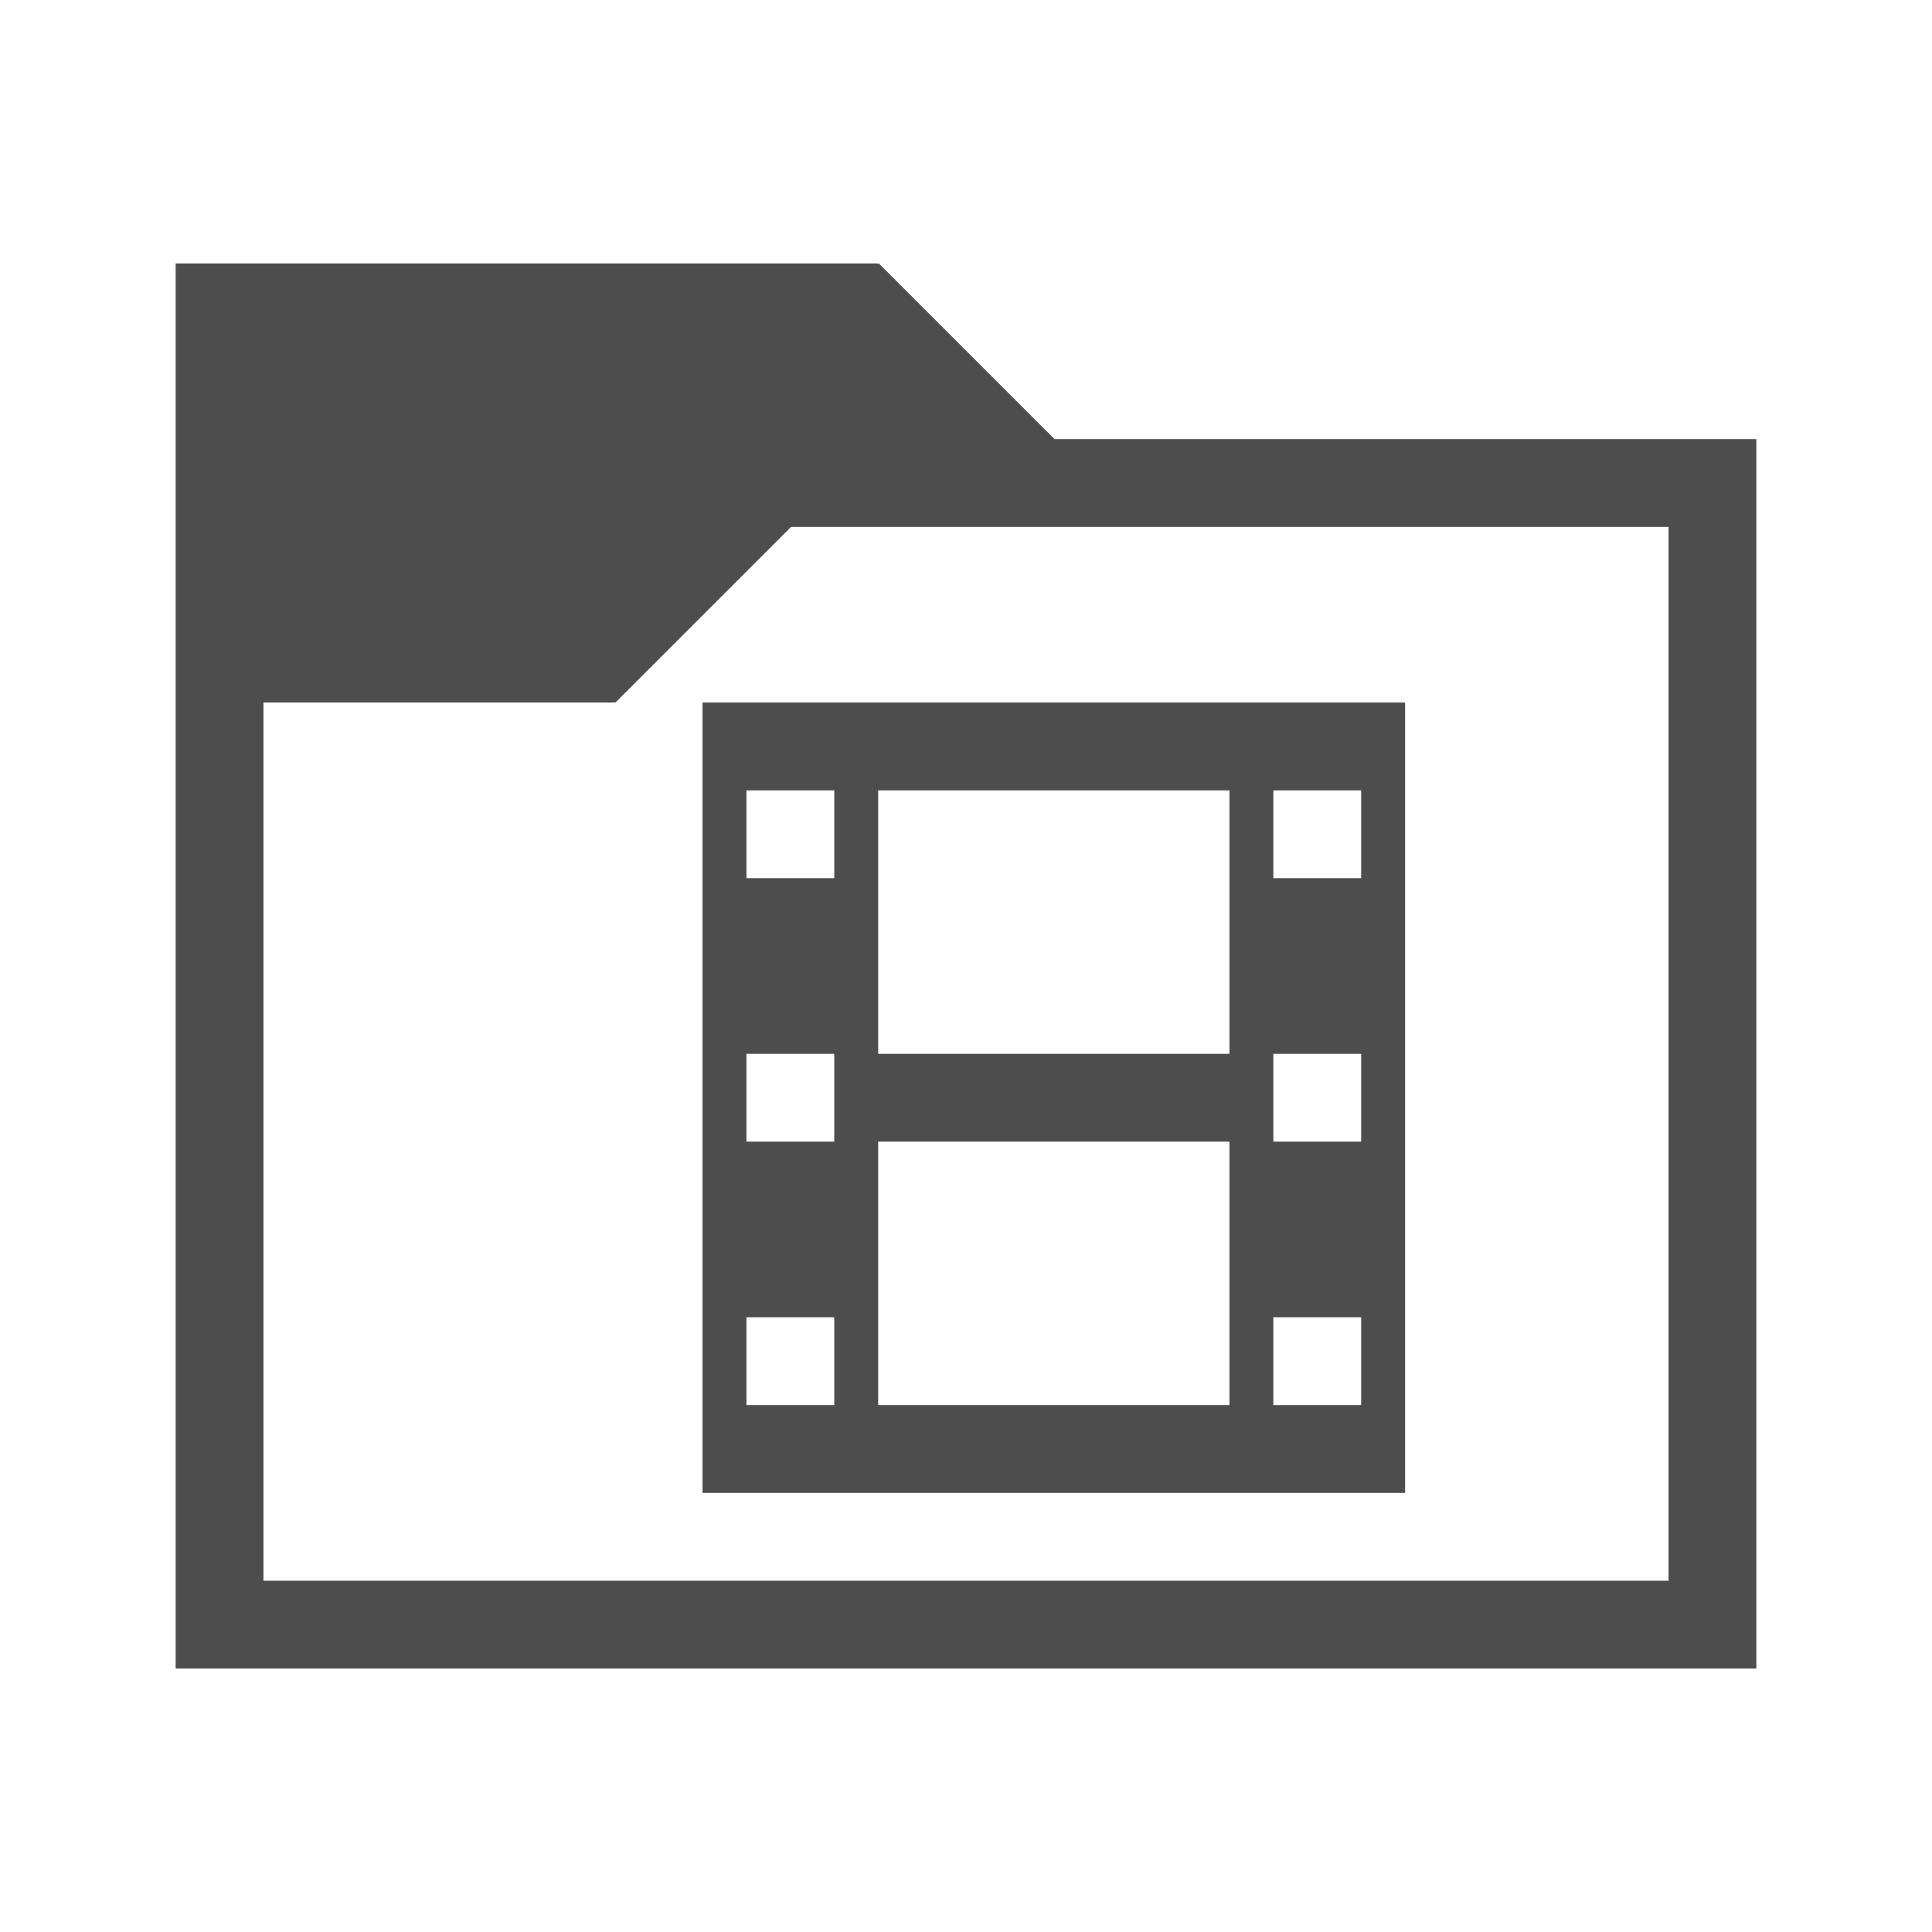
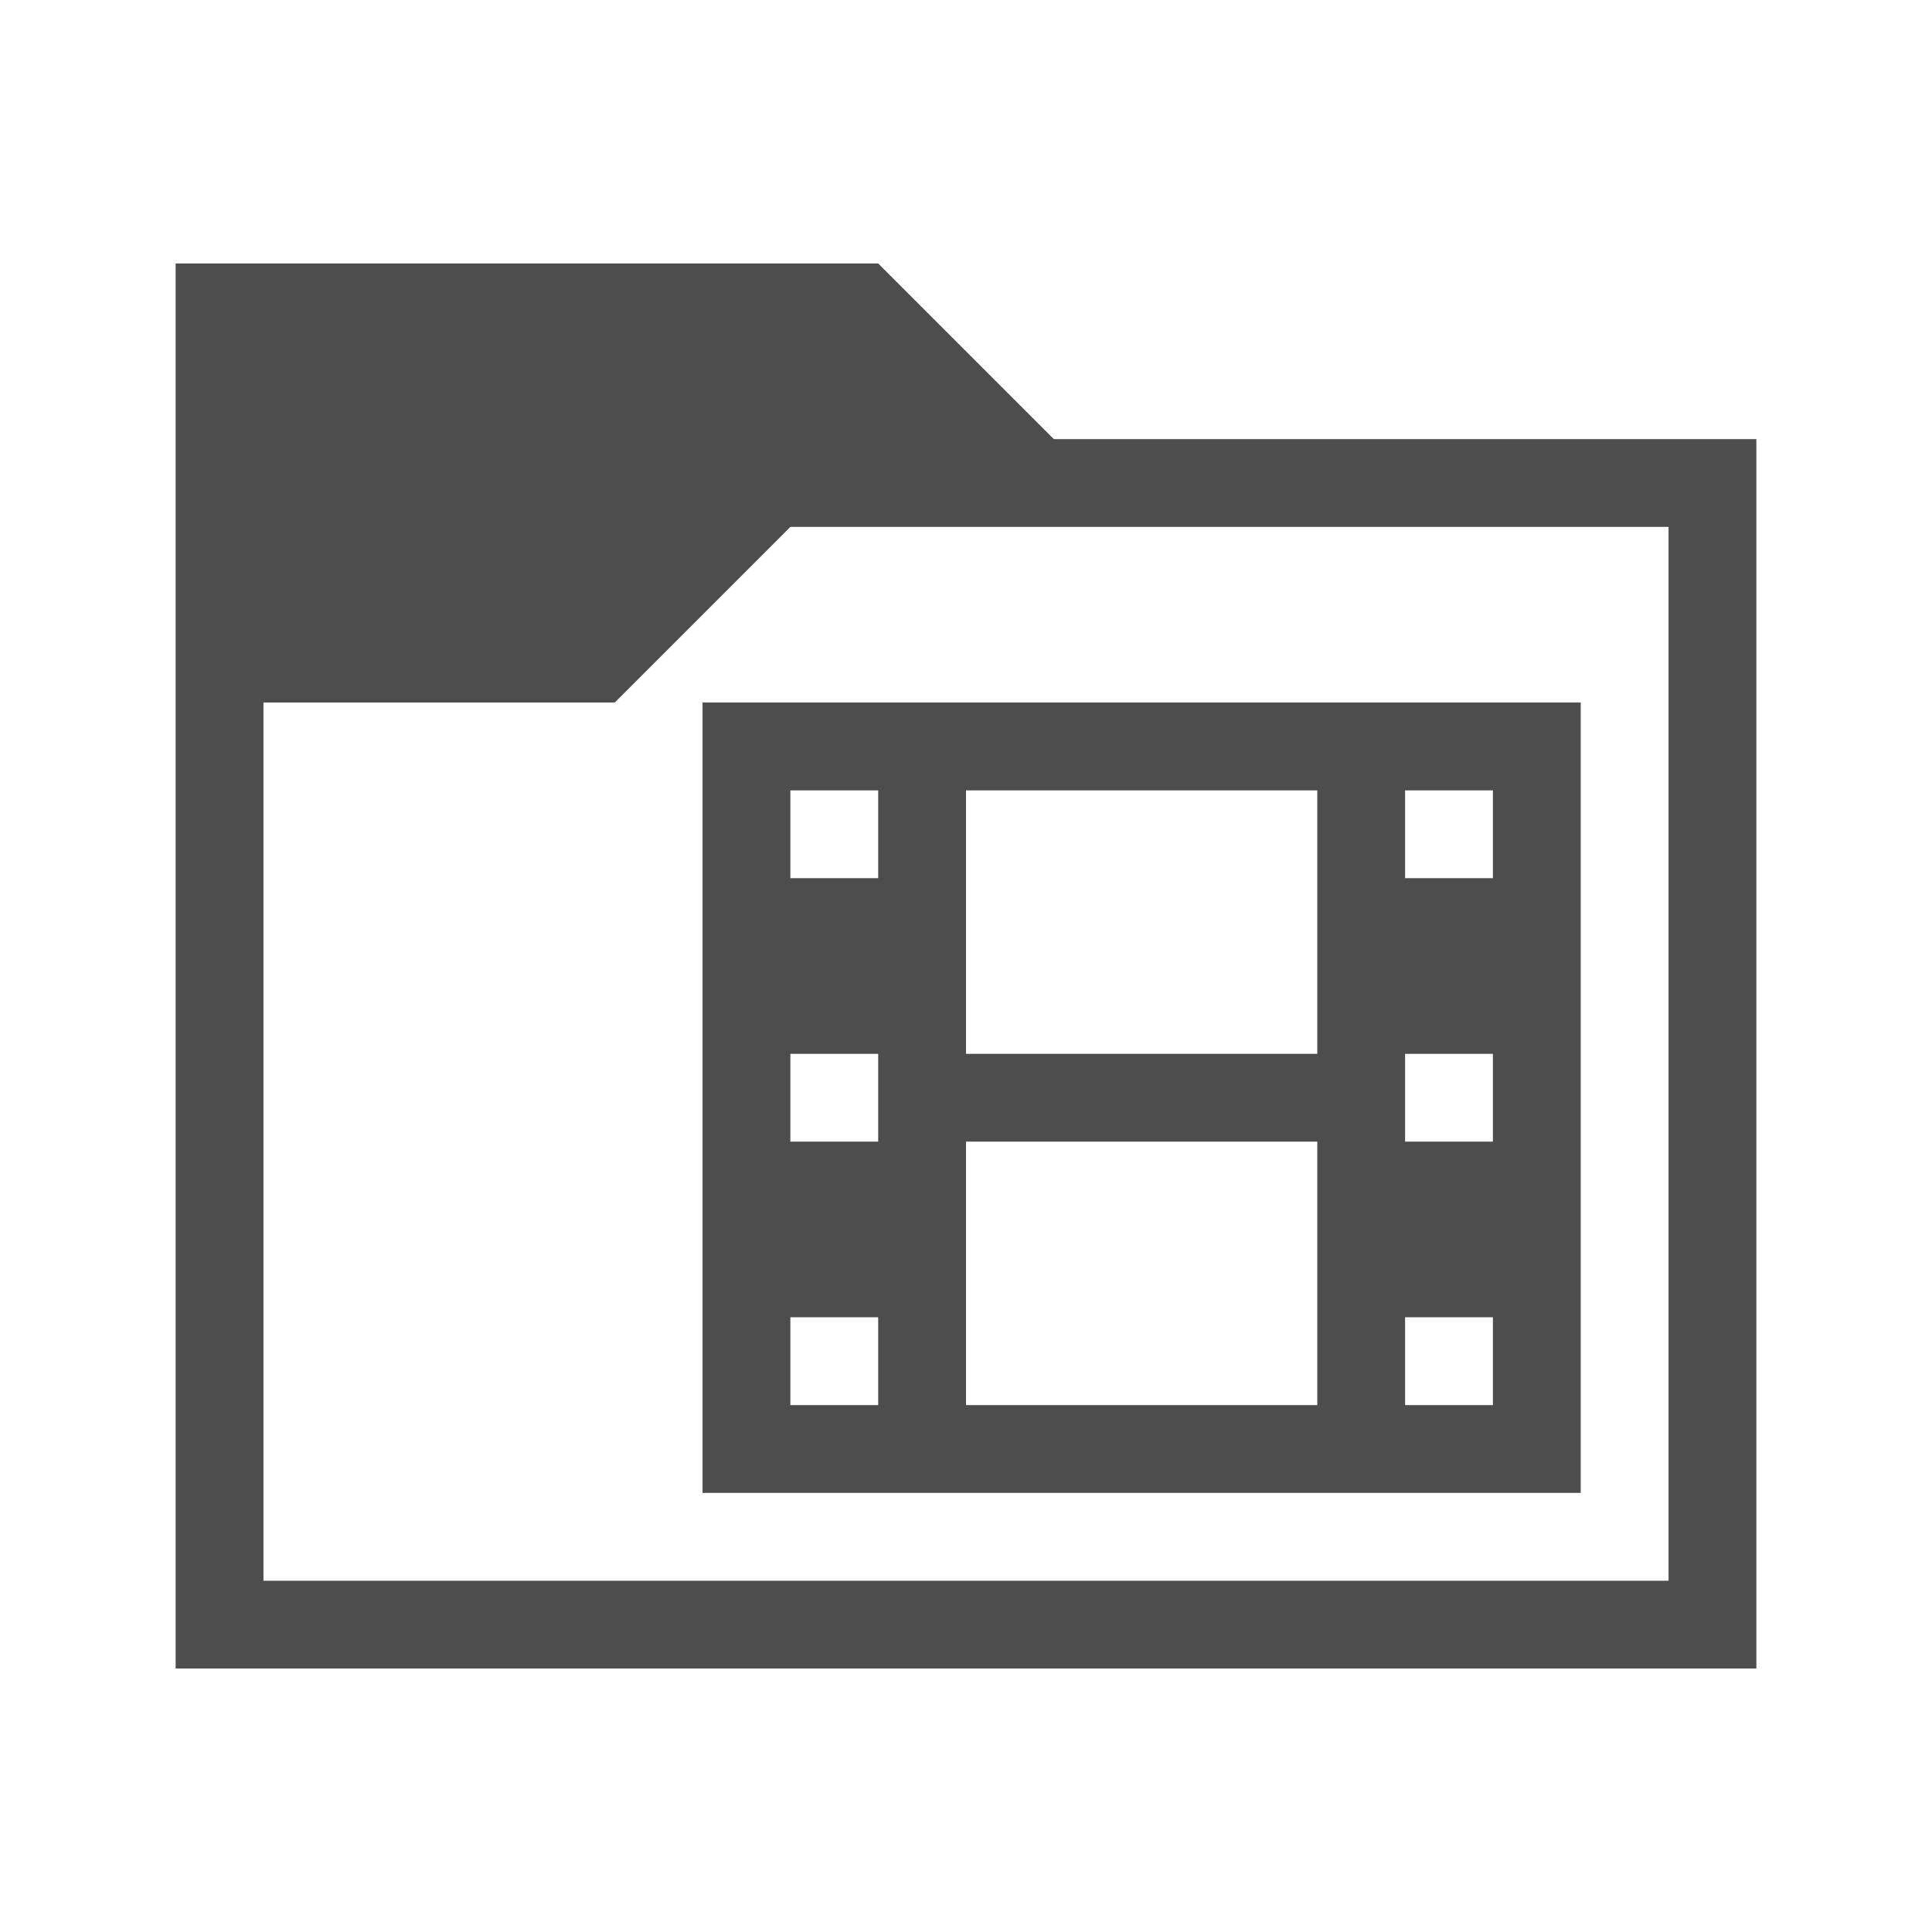
<svg xmlns="http://www.w3.org/2000/svg" version="1.1" viewBox="0 0 22 22">
  <defs id="defs3051">
    <style type="text/css" id="current-color-scheme">
.ColorScheme-Text {
color:#4d4d4d;
}
</style>
  </defs>
-   <path style="fill:currentColor" d="m 2,3 v 16 h 18 v -14 h -7.992 l -2,-2 -.008,.008 v -0.008 h -8 z  m 7.008,3 h 9.992 v 12 h -16 v -10 h 4 v -0.008 l .008,.008 2,-2 z  m -1.008,2 v 9 h 8 v -9 h -8 z  m .5,1 h 1 v 1 h -1 v -1 z  m 1.5,0 h 4 v 3 h -4 v -3 z  m 4.5,0 h 1 v 1 h -1 v -1 z  m -6,3 h 1 v 1 h -1 v -1 z  m 6,0 h 1 v 1 h -1 v -1 z  m -4.5,1 h 4 v 3 h -4 v -3 z  m -1.5,2 h 1 v 1 h -1 v -1 z  m 6,0 h 1 v 1 h -1 v -1 z " class="ColorScheme-Text" />
+   <path style="fill:currentColor" d="M 2,3 V 19 H 20 V 5 H 12 L 10,3 10,3 V 3 Z m 7,3 h 10 v 12 h -16 V 8 l 4,0 v 0 l 0,0 z M 8,8 v 9 H 18 V 8 Z m 1,1 h 1 v 1 H 9 Z m 2,0 h 4 v 3 h -4 z m 5,0 h 1 v 1 h -1 z m -7,3 h 1 v 1 H 9 Z m 7,0 h 1 v 1 h -1 z m -5,1 h 4 v 3 h -4 z m -2,2 h 1 v 1 H 9 Z m 7,0 h 1 v 1 h -1 z" class="ColorScheme-Text" />
</svg>
